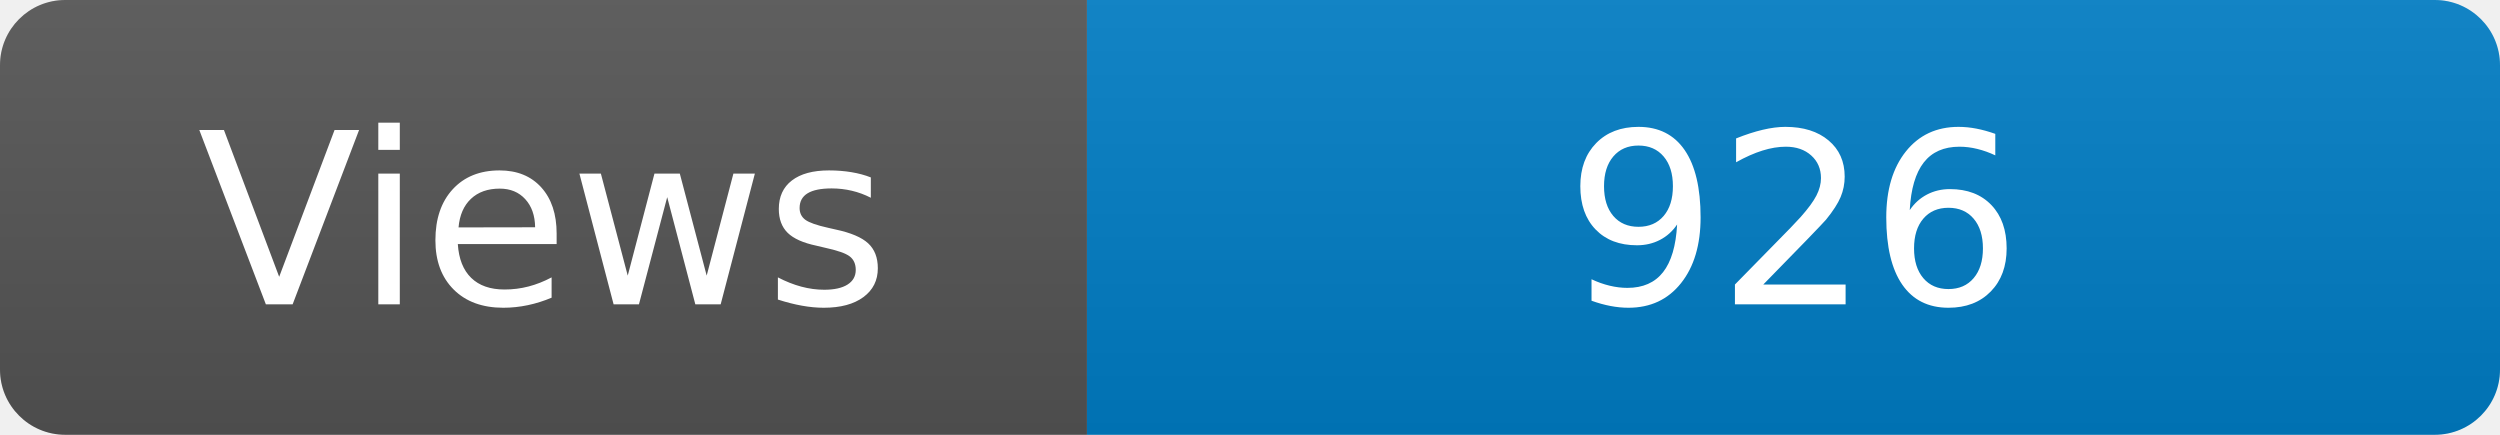
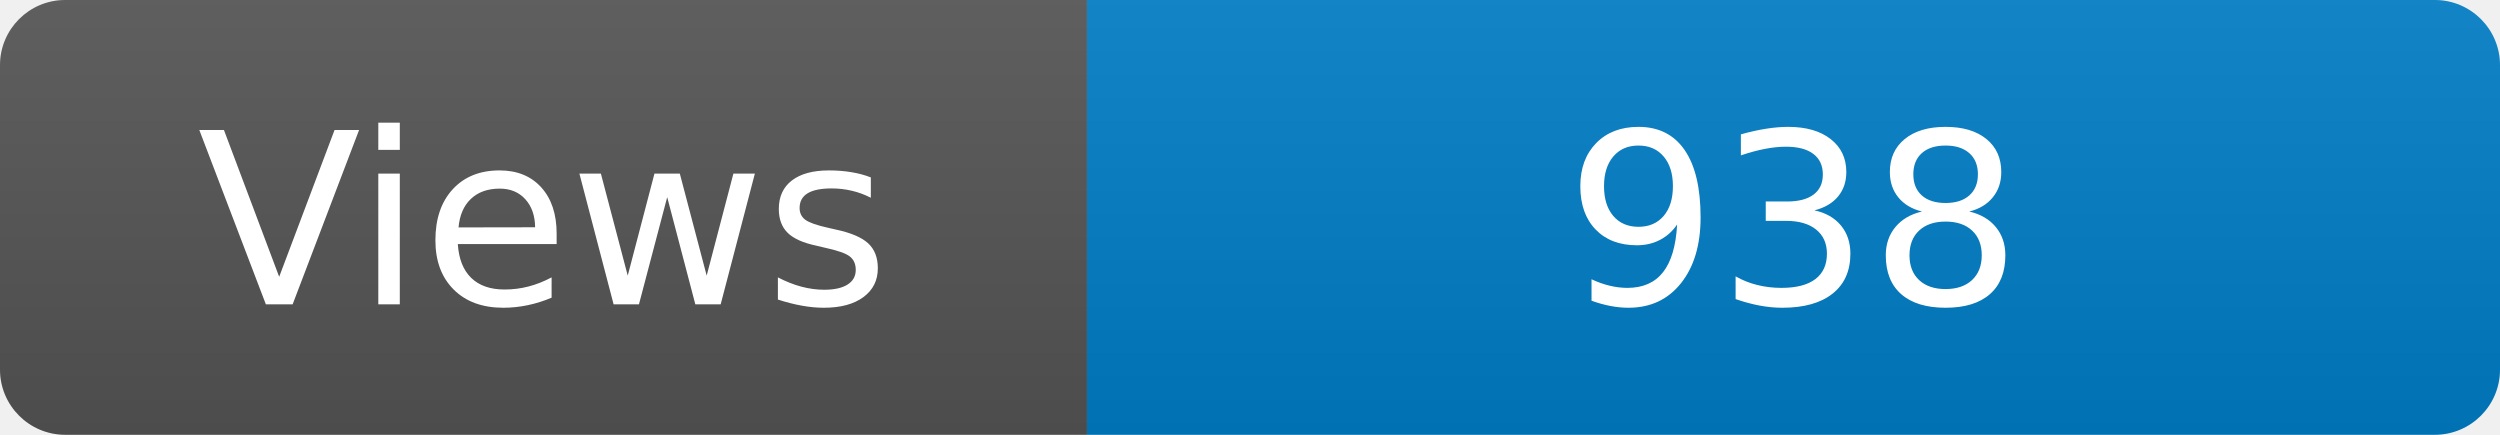
<svg xmlns="http://www.w3.org/2000/svg" width="115" height="20" role="img" aria-label="Maintained?: yes">
  <linearGradient id="s" x2="0" y2="100%">
    <stop offset="0" stop-color="#bbb" stop-opacity=".1" />
    <stop offset="1" stop-opacity=".1" />
  </linearGradient>
  <clipPath id="r">
    <rect width="115" height="20" rx="3" fill="#fff" />
  </clipPath>
  <g clip-path="url(#r)">
    <rect width="50" height="20" fill="#555" />
    <rect x="50" width="160" height="20" fill="#007ec6" />
    <rect width="115" height="20" fill="url(#s)" />
  </g>
  <g fill="#fff" text-anchor="middle" font-family="Verdana,Geneva,DejaVu Sans,sans-serif" font-size="110">
    <text x="250" y="140" transform="scale(.1)" fill="#fff">Views</text>
-     <text x="825" y="140" transform="scale(.1)" fill="#fff">926</text>
+     <text x="825" y="140" transform="scale(.1)" fill="#fff">938</text>
  </g>
</svg>
